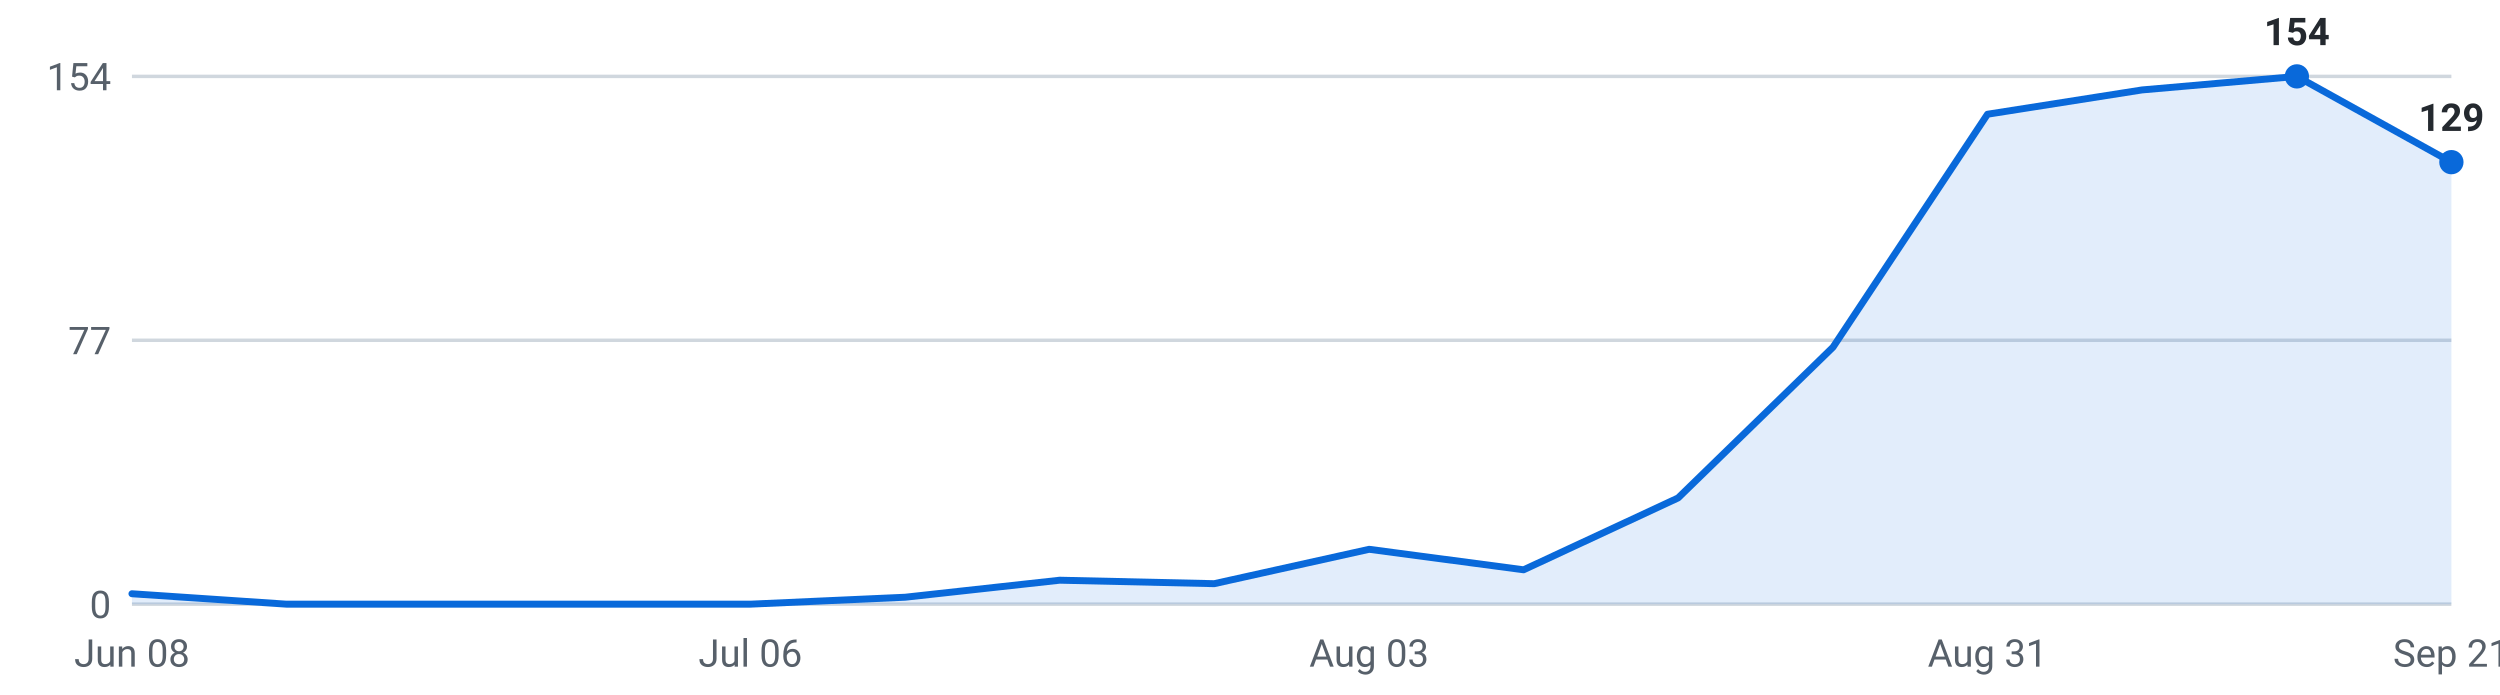
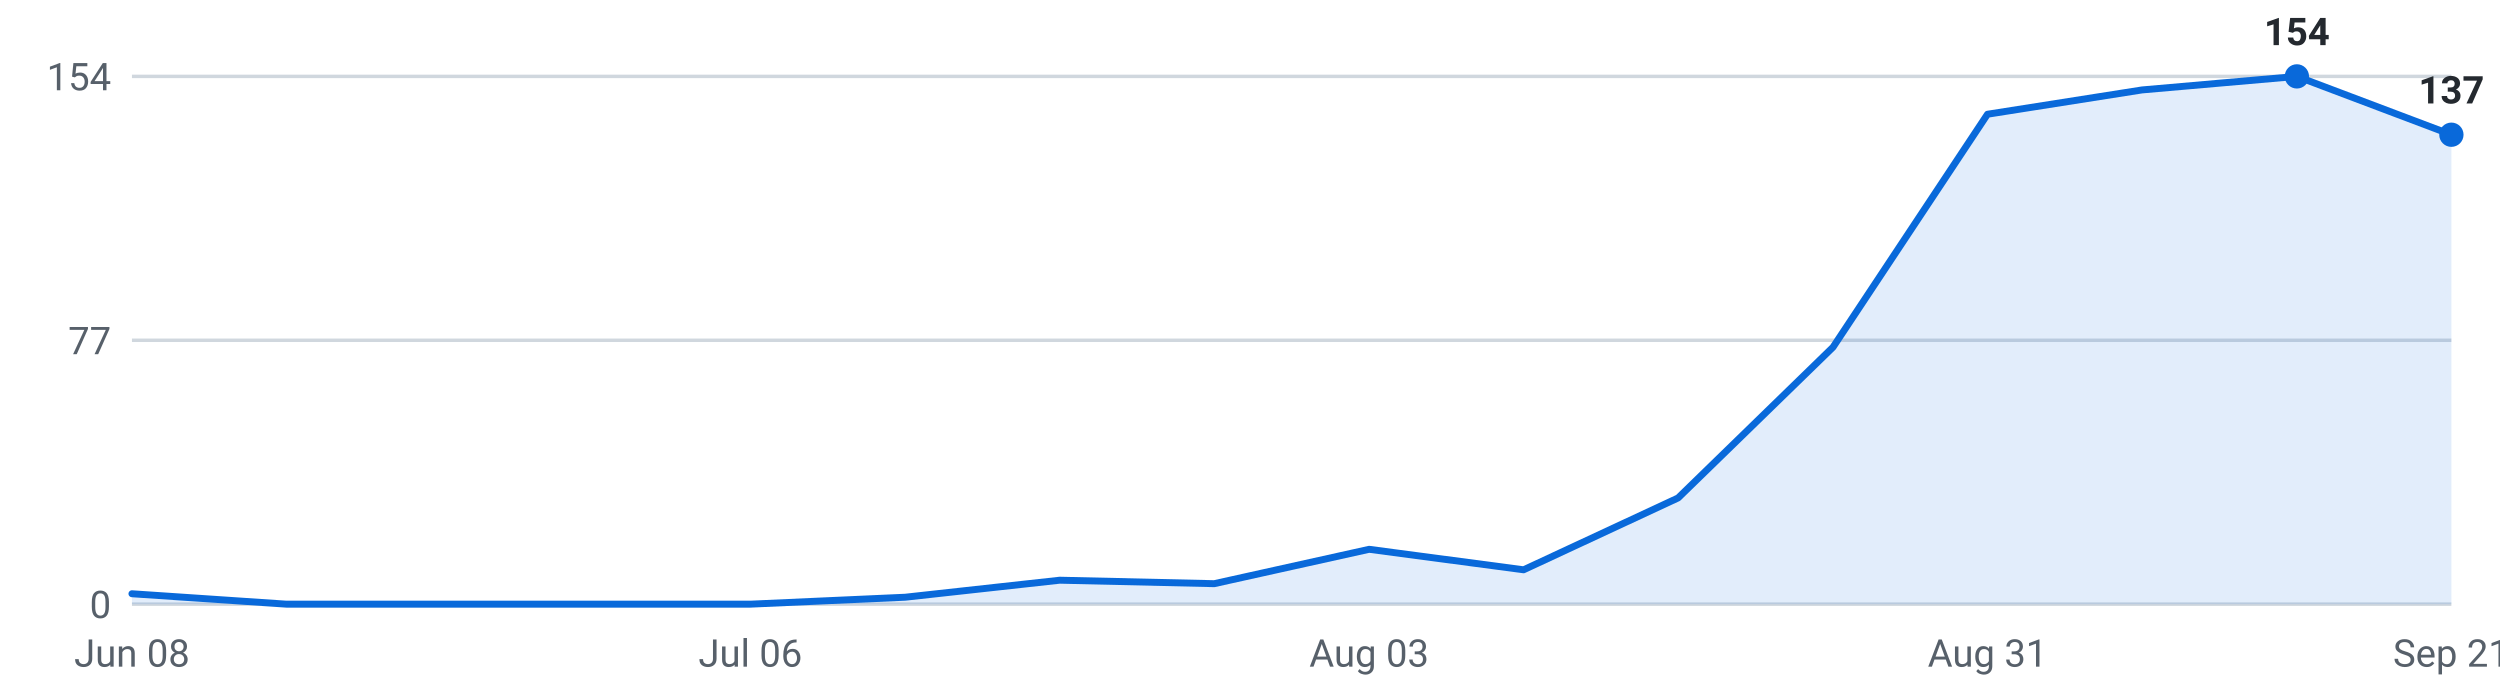
<svg xmlns="http://www.w3.org/2000/svg" viewBox="0 0 720 200" width="720" height="200" role="img" aria-label="Internships posted per week, last 16 weeks">
  <g font-family="-apple-system,Segoe UI,Roboto,sans-serif" font-size="11">
    <line x1="38" y1="174.0" x2="706" y2="174.0" stroke="#d0d7de" stroke-width="1" />
    <text x="32" y="178.0" text-anchor="end" fill="#57606a">0</text>
    <line x1="38" y1="98.0" x2="706" y2="98.0" stroke="#d0d7de" stroke-width="1" />
    <text x="32" y="102.0" text-anchor="end" fill="#57606a">77</text>
    <line x1="38" y1="22.0" x2="706" y2="22.0" stroke="#d0d7de" stroke-width="1" />
    <text x="32" y="26.0" text-anchor="end" fill="#57606a">154</text>
-     <path d="M38.0,174 L38.0,171.0 L82.5,174.0 L127.1,174.0 L171.6,174.0 L216.1,174.0 L260.7,172.0 L305.2,167.1 L349.7,168.1 L394.3,158.2 L438.8,164.1 L483.3,143.4 L527.9,100.0 L572.4,32.9 L616.9,25.9 L661.5,22.0 L706.0,46.7 L706.0,174 Z" fill="#0969da" fill-opacity="0.12" />
-     <polyline points="38.0,171.0 82.5,174.0 127.1,174.0 171.6,174.0 216.1,174.0 260.7,172.0 305.2,167.1 349.7,168.1 394.3,158.2 438.8,164.1 483.3,143.4 527.9,100.0 572.4,32.9 616.9,25.9 661.5,22.0 706.0,46.7" fill="none" stroke="#0969da" stroke-width="2" stroke-linejoin="round" stroke-linecap="round" />
+     <path d="M38.0,174 L38.0,171.0 L82.5,174.0 L127.1,174.0 L171.6,174.0 L216.1,174.0 L260.7,172.0 L305.2,167.1 L349.7,168.1 L394.3,158.2 L438.8,164.1 L483.3,143.4 L527.9,100.0 L572.4,32.9 L616.9,25.9 L661.5,22.0 L706.0,38.8 L706.0,174 Z" fill="#0969da" fill-opacity="0.12" />
+     <polyline points="38.0,171.0 82.5,174.0 127.1,174.0 171.6,174.0 216.1,174.0 260.7,172.0 305.2,167.1 349.7,168.1 394.3,158.2 438.8,164.1 483.3,143.4 527.9,100.0 572.4,32.9 616.9,25.9 661.5,22.0 706.0,38.8" fill="none" stroke="#0969da" stroke-width="2" stroke-linejoin="round" stroke-linecap="round" />
    <circle cx="661.5" cy="22.0" r="3.5" fill="#0969da" />
    <text x="661.5" y="13.0" text-anchor="middle" fill="#24292f" font-weight="600">154</text>
-     <circle cx="706.0" cy="46.7" r="3.5" fill="#0969da" />
-     <text x="706.0" y="37.7" text-anchor="middle" fill="#24292f" font-weight="600">129</text>
+     <circle cx="706.0" cy="38.8" r="3.5" fill="#0969da" />
+     <text x="706.0" y="29.8" text-anchor="middle" fill="#24292f" font-weight="600">137</text>
    <text x="38.0" y="192" text-anchor="middle" fill="#57606a">Jun 08</text>
    <text x="216.1" y="192" text-anchor="middle" fill="#57606a">Jul 06</text>
    <text x="394.3" y="192" text-anchor="middle" fill="#57606a">Aug 03</text>
    <text x="572.4" y="192" text-anchor="middle" fill="#57606a">Aug 31</text>
    <text x="706.0" y="192" text-anchor="middle" fill="#57606a">Sep 21</text>
  </g>
</svg>
